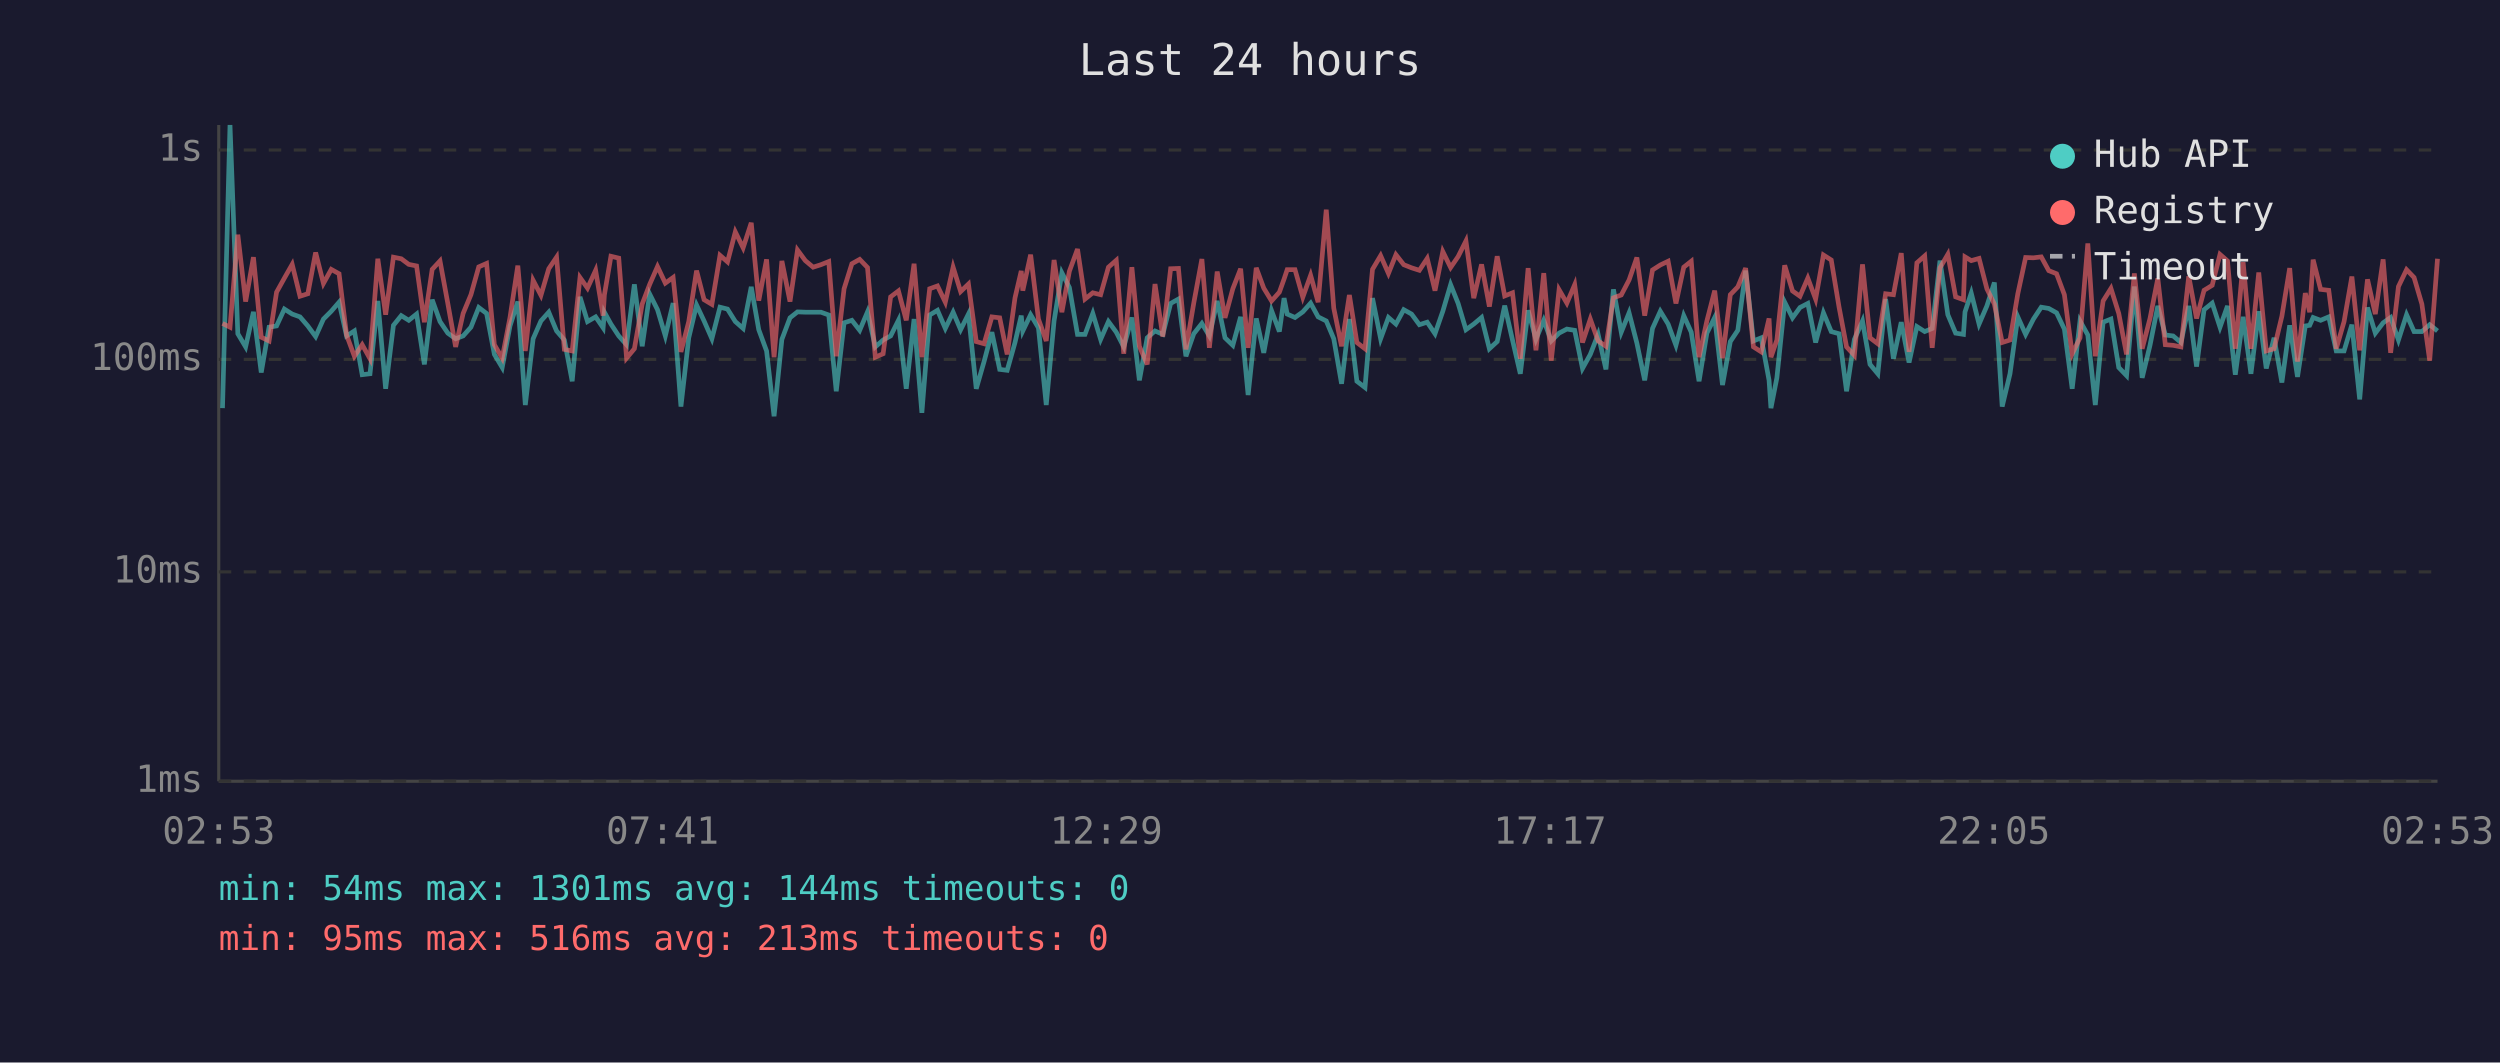
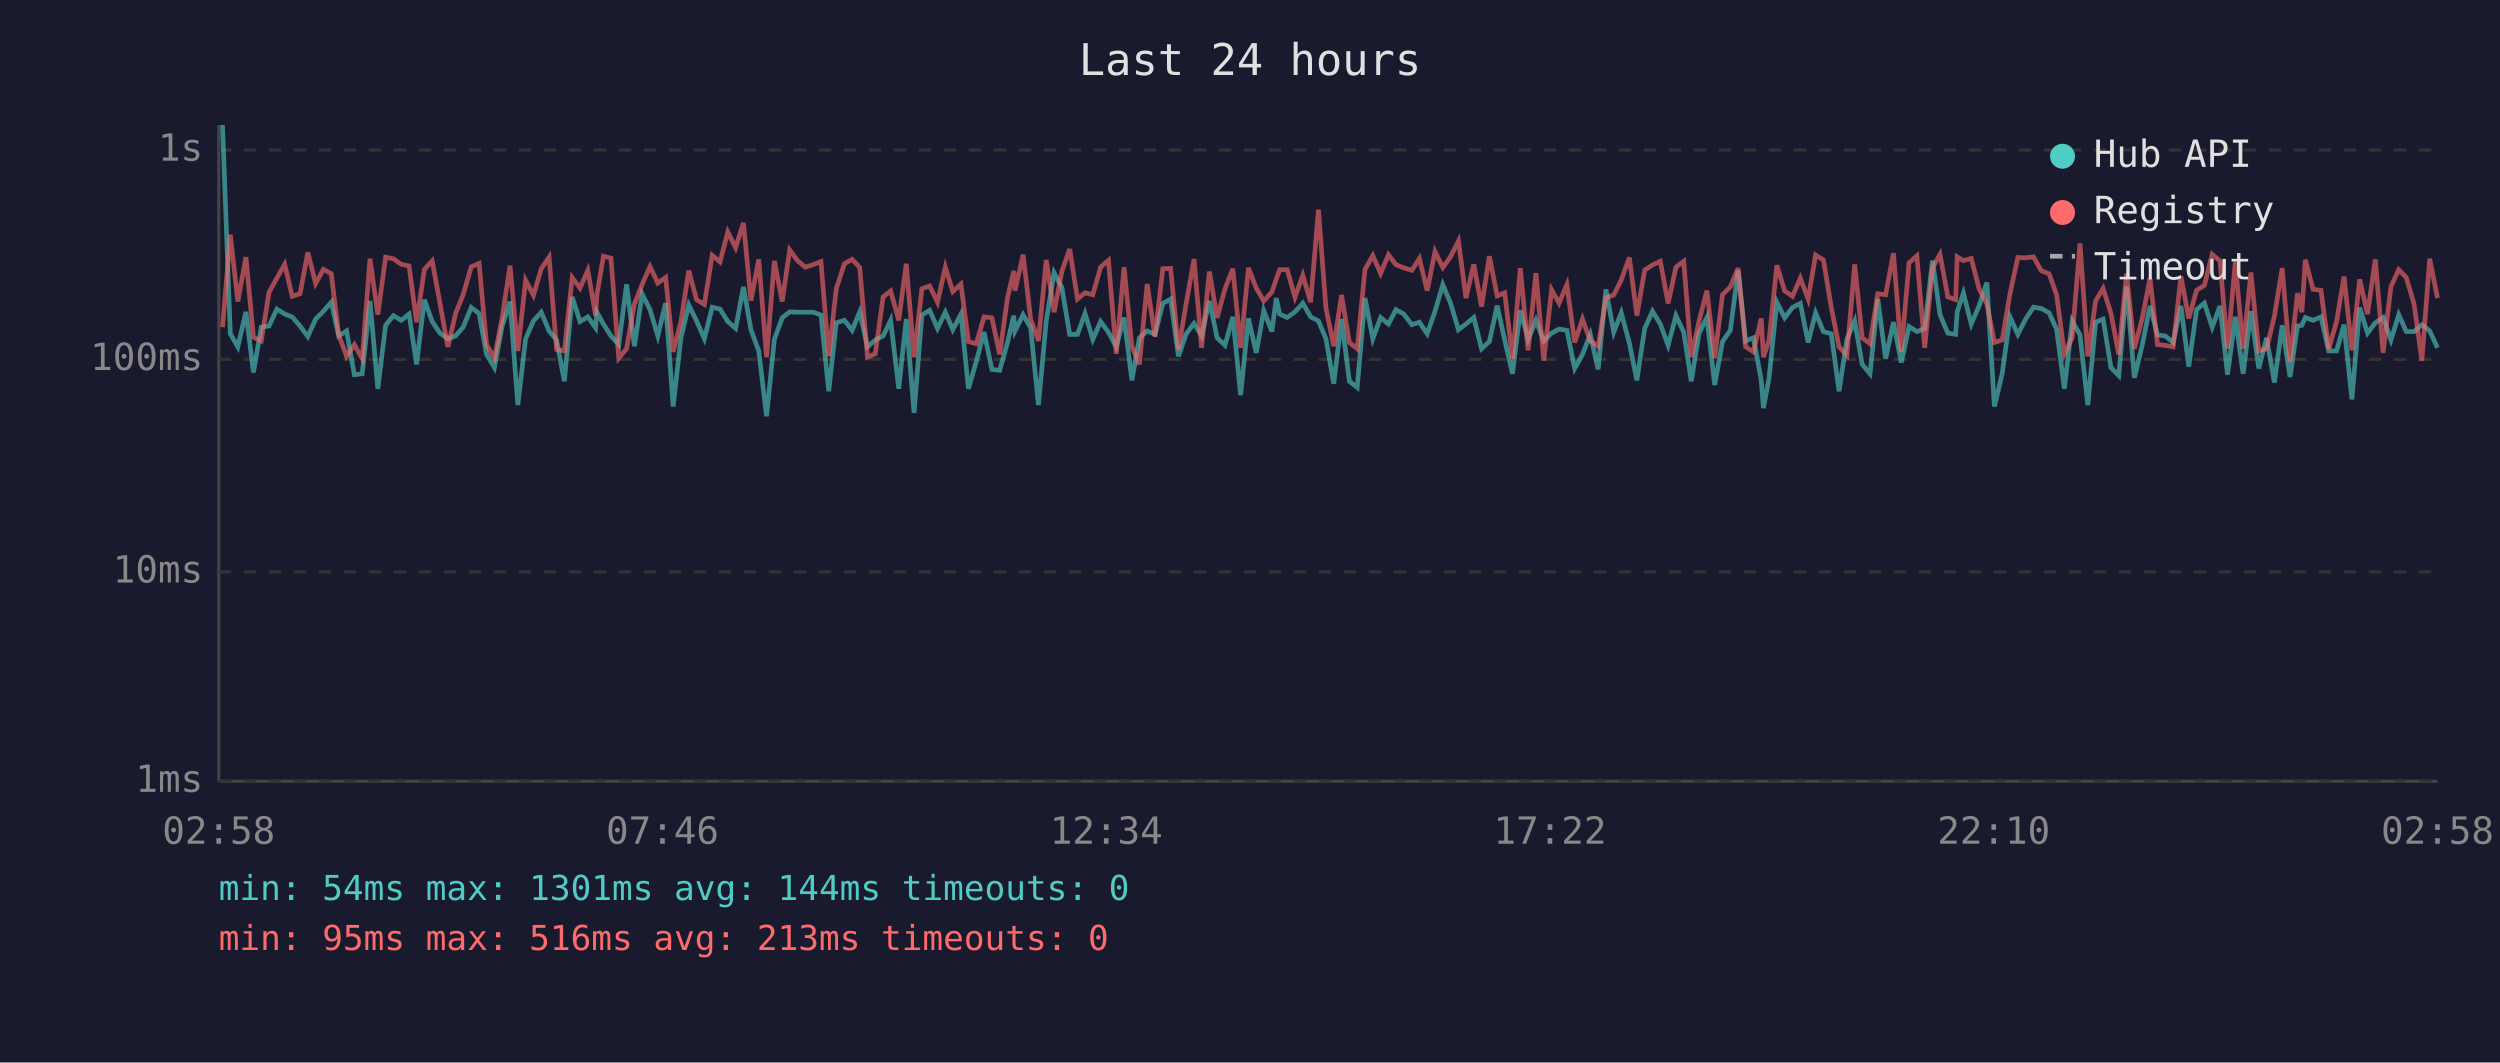
<svg xmlns="http://www.w3.org/2000/svg" viewBox="0 0 800 340" font-family="monospace" font-size="12">
  <rect width="800" height="340" fill="#1a1a2e" />
  <text x="400" y="24" fill="#e0e0e0" font-size="14" text-anchor="middle">Last 24 hours</text>
  <line x1="70" y1="40" x2="70" y2="250" stroke="#444" stroke-width="1" />
  <line x1="70" y1="250" x2="780" y2="250" stroke="#444" stroke-width="1" />
  <line x1="70" y1="250" x2="780" y2="250" stroke="#333" stroke-width="1" stroke-dasharray="4" />
  <text x="65" y="250" fill="#888" text-anchor="end" dominant-baseline="middle">1ms</text>
  <line x1="70" y1="183" x2="780" y2="183" stroke="#333" stroke-width="1" stroke-dasharray="4" />
  <text x="65" y="183" fill="#888" text-anchor="end" dominant-baseline="middle">10ms</text>
  <line x1="70" y1="115" x2="780" y2="115" stroke="#333" stroke-width="1" stroke-dasharray="4" />
  <text x="65" y="115" fill="#888" text-anchor="end" dominant-baseline="middle">100ms</text>
  <line x1="70" y1="48" x2="780" y2="48" stroke="#333" stroke-width="1" stroke-dasharray="4" />
  <text x="65" y="48" fill="#888" text-anchor="end" dominant-baseline="middle">1s</text>
-   <text x="70" y="270" fill="#888" text-anchor="middle">02:53</text>
-   <text x="212" y="270" fill="#888" text-anchor="middle">07:41</text>
-   <text x="354" y="270" fill="#888" text-anchor="middle">12:29</text>
-   <text x="496" y="270" fill="#888" text-anchor="middle">17:17</text>
-   <text x="638" y="270" fill="#888" text-anchor="middle">22:05</text>
-   <text x="780" y="270" fill="#888" text-anchor="middle">02:53</text>
-   <polyline points="71.2,130.6 73.6,40.0 76.1,106.8 78.6,111.0 81.1,99.8 83.6,119.2 86.1,104.7 88.5,104.3 91.0,98.9 93.5,100.5 96.0,101.4 98.5,104.3 101.0,107.7 103.5,102.1 106.0,99.6 108.5,96.7 110.9,107.5 113.4,105.9 115.9,119.9 118.4,119.6 120.9,96.3 123.4,124.4 125.9,104.1 128.4,101.0 130.8,102.5 133.3,100.5 135.8,116.6 138.3,95.9 140.8,102.9 143.3,106.6 145.8,108.4 148.2,107.5 150.7,104.7 153.2,98.4 155.7,100.3 158.2,113.4 160.7,117.6 163.2,104.3 165.7,96.5 168.1,129.6 170.6,108.4 173.1,102.7 175.6,99.9 178.1,105.9 180.6,108.8 183.1,122.0 185.6,95.0 188.0,102.9 190.6,101.4 193.0,104.9 193.4,99.9 195.5,103.7 198.0,107.5 200.5,110.3 203.0,91.0 205.5,110.8 207.9,94.1 210.4,99.1 212.9,107.5 215.4,97.0 217.9,130.1 220.4,108.1 222.9,97.6 225.3,102.7 227.8,108.4 230.4,98.3 232.8,98.9 235.3,102.9 237.8,105.1 240.4,91.8 242.8,105.5 245.3,112.3 247.7,133.2 250.2,108.6 252.8,101.7 255.2,99.8 257.7,99.9 260.2,99.9 262.7,99.9 265.2,100.8 267.6,125.2 270.1,103.3 272.6,102.5 275.1,105.7 277.6,99.8 280.1,111.0 282.6,108.8 285.0,107.5 287.5,102.5 290.0,124.4 292.5,102.1 295.0,132.1 297.5,100.8 300.0,99.3 302.5,105.1 305.0,99.9 307.4,105.5 309.9,100.5 312.4,124.4 314.9,115.7 317.4,106.3 319.9,118.2 322.3,118.5 324.8,109.6 326.8,101.0 327.3,105.9 329.8,100.7 332.3,104.9 334.8,129.6 337.3,102.7 339.8,87.3 342.2,92.0 344.8,107.0 347.2,107.0 349.7,100.3 352.2,108.6 354.7,102.9 357.2,106.3 359.6,111.0 362.2,101.6 364.6,121.7 367.1,108.1 369.6,105.9 372.1,107.0 374.6,97.1 377.1,95.7 379.5,114.0 382.0,106.8 384.6,103.5 387.0,107.5 389.5,96.3 392.0,108.1 394.5,110.5 397.0,101.4 399.4,126.4 402.0,101.9 404.4,112.9 406.9,99.4 409.4,106.1 410.9,95.4 411.9,100.5 414.4,101.6 416.9,99.8 419.4,97.0 421.8,101.4 424.4,102.7 426.8,108.4 429.3,122.8 431.8,102.1 434.2,122.0 436.8,124.0 439.2,95.4 441.8,108.4 444.3,101.6 446.7,103.7 449.2,99.1 451.7,100.5 454.2,103.9 456.7,103.1 459.2,106.8 461.7,99.6 464.2,91.1 466.6,97.1 469.1,105.5 471.6,103.7 474.1,101.6 476.6,111.6 479.1,109.3 481.5,97.8 484.0,108.8 486.5,119.6 489.0,99.3 491.5,108.6 494.0,102.5 496.4,109.1 498.9,106.6 501.4,105.3 503.9,105.7 506.4,117.9 508.9,113.4 511.4,107.0 513.9,118.2 516.3,92.6 518.8,106.3 521.3,100.1 523.8,109.8 526.3,121.7 528.8,105.1 531.3,99.6 533.8,103.7 536.3,110.5 538.8,101.0 541.2,106.3 543.7,122.0 546.2,106.6 548.7,101.6 551.2,123.2 553.7,109.3 556.1,105.7 558.6,86.6 561.1,109.1 563.6,108.1 566.1,121.7 566.7,130.6 568.6,120.9 571.1,96.7 573.6,101.7 576.0,98.4 578.5,97.1 581.0,109.6 583.5,100.1 586.0,106.1 588.5,106.8 590.9,125.2 593.4,108.6 596.0,102.7 598.4,116.6 600.9,119.6 603.4,95.7 605.9,114.8 608.4,103.1 610.9,116.0 613.4,104.5 615.9,106.1 618.3,105.1 620.8,83.4 623.3,100.7 625.8,106.6 628.3,107.0 628.8,99.8 630.8,93.8 633.3,103.7 635.8,97.9 638.2,90.4 640.7,130.1 643.2,119.6 645.7,101.4 648.2,107.0 650.7,102.1 653.2,98.3 655.6,98.7 658.1,100.1 660.6,105.3 663.1,124.4 665.6,102.7 668.1,107.2 670.5,129.6 673.0,103.1 675.5,102.1 678.0,117.6 680.5,120.2 683.0,91.7 685.5,120.9 688.0,110.5 690.5,97.9 692.9,107.2 695.4,107.5 697.9,109.6 700.4,97.9 702.9,117.3 705.3,99.1 707.9,97.0 710.4,104.7 712.8,97.9 715.3,119.9 717.8,101.4 720.3,119.6 722.8,99.6 725.2,117.9 727.7,108.1 730.2,122.4 732.7,104.1 735.2,120.6 737.7,104.3 739.1,104.1 740.2,101.6 742.6,102.5 745.2,101.4 747.6,112.3 750.1,112.3 752.6,103.9 755.1,127.8 757.6,98.4 760.1,106.6 762.6,103.3 765.0,101.6 767.5,108.8 770.1,100.7 772.5,106.1 775.0,106.1 777.5,103.9 780.0,105.9" fill="none" stroke="#4ecdc4" stroke-width="1.5" opacity="0.6" />
-   <polyline points="71.2,103.5 73.6,104.7 76.1,75.1 78.6,96.5 81.1,82.3 83.6,107.9 86.1,109.1 88.5,93.5 91.0,89.0 93.5,84.6 96.0,94.8 98.5,94.0 101.0,80.8 103.5,90.7 106.0,86.2 108.5,87.6 110.9,107.2 113.4,114.0 115.9,110.3 118.4,114.8 120.9,82.8 123.4,100.7 125.9,82.3 128.4,82.8 130.8,84.6 133.3,85.1 135.8,103.1 138.3,86.2 140.8,83.5 143.3,97.1 145.8,111.0 148.2,100.3 150.7,94.3 153.2,85.4 155.7,84.3 158.2,110.3 160.7,114.6 163.2,101.6 165.7,85.0 168.1,112.3 170.6,89.7 173.1,94.5 175.6,86.0 178.1,82.3 180.6,111.8 183.1,112.3 185.6,88.8 188.0,92.2 190.6,86.5 193.0,101.0 193.4,94.4 195.5,82.0 198.0,82.6 200.5,114.6 203.0,111.6 205.5,97.3 207.9,91.0 210.4,85.3 212.9,90.6 215.4,88.8 217.9,112.6 220.4,102.9 222.9,86.6 225.3,95.9 227.8,97.4 230.4,81.7 232.8,83.8 235.3,74.2 237.8,79.3 240.4,71.3 242.8,96.2 245.3,83.0 247.7,114.3 250.2,83.5 252.8,96.5 255.2,80.0 257.7,83.4 260.2,85.5 262.7,84.7 265.2,83.7 267.6,114.0 270.1,92.4 272.6,84.4 275.1,83.0 277.6,85.6 280.1,114.3 282.6,113.2 285.0,95.0 287.5,93.1 290.0,102.5 292.5,84.4 295.0,114.3 297.5,92.4 300.0,91.5 302.5,96.7 305.0,85.5 307.4,93.3 309.9,90.9 312.4,109.3 314.9,110.0 317.4,101.4 319.9,101.7 322.3,113.4 324.8,95.3 326.8,86.7 327.3,93.0 329.8,81.5 332.3,102.1 334.8,109.1 337.3,83.2 339.8,99.9 342.2,86.8 344.8,79.7 347.2,95.7 349.7,93.7 352.2,94.3 354.7,85.5 357.2,83.3 359.6,113.2 362.2,85.5 364.6,110.8 367.1,116.6 369.6,90.9 372.1,107.7 374.6,86.0 377.1,85.9 379.5,111.8 382.0,97.0 384.6,82.9 387.0,111.3 389.5,86.9 392.0,101.7 394.5,92.4 397.0,86.0 399.4,111.3 402.0,85.7 404.4,92.2 406.9,96.3 409.4,93.5 410.9,89.3 411.9,86.3 414.4,86.3 416.9,95.1 419.4,88.1 421.8,96.7 424.4,67.1 426.8,98.6 429.3,110.8 431.8,94.4 434.2,109.6 436.8,111.6 439.2,86.2 441.8,81.8 444.3,87.5 446.7,81.5 449.2,84.7 451.7,85.7 454.2,86.5 456.7,82.7 459.2,93.0 461.7,80.5 464.2,85.6 466.6,82.1 469.1,77.1 471.6,95.4 474.1,84.6 476.6,98.1 479.1,82.0 481.5,94.7 484.0,93.7 486.5,114.8 489.0,85.8 491.5,112.1 494.0,87.4 496.4,115.4 498.9,92.7 501.4,97.0 503.9,91.1 506.4,109.6 508.9,102.1 511.4,109.1 513.9,110.8 516.3,95.3 518.8,94.4 521.3,89.6 523.8,82.4 526.3,101.0 528.8,86.4 531.3,84.8 533.8,83.6 536.3,97.1 538.8,85.5 541.2,83.6 543.7,114.3 546.2,102.7 548.7,93.0 551.2,114.6 553.7,94.3 556.1,91.8 558.6,85.8 561.1,111.0 563.6,112.6 566.1,101.9 566.7,114.3 568.6,108.8 571.1,84.9 573.6,93.1 576.0,94.8 578.5,89.0 581.0,95.7 583.5,81.6 586.0,83.2 588.5,98.3 590.9,111.0 593.4,113.7 596.0,84.6 598.4,108.1 600.9,110.0 603.4,94.0 605.9,94.3 608.4,81.0 610.9,112.6 613.4,84.1 615.9,81.9 618.3,111.3 620.8,85.7 623.3,81.4 625.8,95.0 628.3,95.9 628.8,82.2 630.8,83.4 633.3,82.7 635.8,92.4 638.2,97.3 640.7,109.6 643.2,108.8 645.7,94.0 648.2,82.4 650.7,82.5 653.2,82.2 655.6,86.6 658.1,87.6 660.6,94.3 663.1,113.2 665.6,108.1 668.1,77.9 670.5,114.0 673.0,96.3 675.5,92.3 678.0,100.3 680.5,113.4 683.0,87.5 685.5,111.6 688.0,101.9 690.5,89.1 692.9,110.3 695.4,110.5 697.9,111.0 700.4,88.4 702.9,101.9 705.3,92.9 707.9,91.3 710.4,81.4 712.8,83.5 715.3,111.6 717.8,83.9 720.3,111.6 722.8,87.2 725.2,112.3 727.7,111.6 730.2,101.2 732.7,85.8 735.2,115.7 737.7,93.8 739.1,99.9 740.2,83.1 742.6,92.6 745.2,92.9 747.6,111.6 750.1,102.9 752.6,88.5 755.1,112.1 757.6,89.4 760.1,100.5 762.6,83.0 765.0,112.9 767.5,91.7 770.1,86.3 772.5,88.8 775.0,97.3 777.5,115.4 780.0,82.8" fill="none" stroke="#ff6b6b" stroke-width="1.5" opacity="0.6" />
+   <text x="70" y="270" fill="#888" text-anchor="middle">02:58</text>
+   <text x="212" y="270" fill="#888" text-anchor="middle">07:46</text>
+   <text x="354" y="270" fill="#888" text-anchor="middle">12:34</text>
+   <text x="496" y="270" fill="#888" text-anchor="middle">17:22</text>
+   <text x="638" y="270" fill="#888" text-anchor="middle">22:10</text>
+   <text x="780" y="270" fill="#888" text-anchor="middle">02:58</text>
+   <polyline points="71.2,40.0 73.7,106.8 76.1,111.0 78.7,99.8 81.1,119.2 83.6,104.7 86.1,104.3 88.6,98.9 91.1,100.5 93.5,101.4 96.0,104.3 98.5,107.7 101.0,102.1 103.5,99.6 106.0,96.7 108.4,107.5 110.9,105.9 113.4,119.9 115.9,119.6 118.4,96.3 120.9,124.4 123.4,104.1 125.9,101.0 128.4,102.5 130.9,100.5 133.3,116.6 135.8,95.9 138.3,102.9 140.8,106.6 143.3,108.4 145.8,107.5 148.2,104.7 150.8,98.4 153.3,100.3 155.7,113.4 158.2,117.6 160.7,104.3 163.2,96.5 165.7,129.6 168.2,108.4 170.7,102.7 173.2,99.9 175.7,105.9 178.1,108.8 180.6,122.0 183.1,95.0 185.6,102.9 188.1,101.4 190.6,104.9 191.0,99.9 193.1,103.7 195.5,107.5 198.0,110.3 200.5,91.0 203.0,110.8 205.5,94.1 208.0,99.1 210.5,107.5 213.0,97.0 215.4,130.1 217.9,108.1 220.4,97.6 222.9,102.7 225.4,108.4 227.9,98.3 230.4,98.9 232.9,102.9 235.4,105.1 237.9,91.8 240.3,105.5 242.8,112.3 245.3,133.2 247.8,108.6 250.3,101.7 252.7,99.8 255.2,99.9 257.7,99.9 260.2,99.9 262.7,100.8 265.2,125.2 267.6,103.3 270.2,102.5 272.7,105.7 275.1,99.8 277.6,111.0 280.1,108.8 282.6,107.5 285.0,102.5 287.6,124.4 290.0,102.1 292.5,132.1 295.0,100.8 297.5,99.3 300.0,105.1 302.5,99.9 304.9,105.5 307.5,100.5 309.9,124.4 312.4,115.7 314.9,106.3 317.4,118.2 319.9,118.5 322.4,109.6 324.4,101.0 324.8,105.9 327.4,100.7 329.8,104.9 332.3,129.6 334.8,102.7 337.3,87.3 339.8,92.0 342.3,107.0 344.8,107.0 347.2,100.3 349.7,108.6 352.2,102.9 354.7,106.3 357.2,111.0 359.7,101.6 362.2,121.7 364.6,108.1 367.1,105.9 369.6,107.0 372.1,97.1 374.6,95.7 377.1,114.0 379.6,106.8 382.1,103.5 384.5,107.5 387.0,96.3 389.5,108.1 392.0,110.5 394.5,101.4 397.0,126.4 399.5,101.9 402.0,112.9 404.4,99.4 407.0,106.1 408.4,95.4 409.5,100.5 411.9,101.6 414.4,99.8 416.9,97.0 419.4,101.4 421.9,102.7 424.3,108.4 426.8,122.8 429.3,102.1 431.8,122.0 434.3,124.0 436.8,95.4 439.3,108.4 441.8,101.6 444.3,103.7 446.7,99.1 449.2,100.5 451.8,103.9 454.2,103.1 456.7,106.8 459.2,99.6 461.7,91.1 464.2,97.1 466.7,105.5 469.1,103.7 471.6,101.6 474.1,111.6 476.6,109.3 479.1,97.8 481.5,108.8 484.0,119.6 486.5,99.3 489.0,108.6 491.5,102.5 494.0,109.1 496.5,106.6 498.9,105.3 501.4,105.7 503.9,117.9 506.4,113.4 508.9,107.0 511.4,118.2 513.9,92.6 516.4,106.3 518.8,100.1 521.4,109.8 523.8,121.7 526.3,105.1 528.8,99.6 531.3,103.7 533.8,110.5 536.3,101.0 538.8,106.3 541.2,122.0 543.7,106.6 546.2,101.6 548.7,123.2 551.2,109.3 553.7,105.7 556.2,86.6 558.6,109.1 561.1,108.1 563.6,121.7 564.3,130.6 566.1,120.9 568.6,96.7 571.1,101.7 573.6,98.4 576.1,97.1 578.6,109.6 581.0,100.1 583.5,106.1 586.0,106.8 588.5,125.2 591.0,108.6 593.5,102.7 595.9,116.6 598.4,119.6 600.9,95.7 603.4,114.8 605.9,103.1 608.4,116.0 610.9,104.5 613.4,106.1 615.9,105.1 618.4,83.4 620.8,100.7 623.3,106.6 625.8,107.0 626.3,99.8 628.3,93.8 630.8,103.7 633.3,97.9 635.8,90.4 638.2,130.1 640.7,119.6 643.2,101.4 645.7,107.0 648.2,102.1 650.7,98.3 653.2,98.7 655.7,100.1 658.1,105.3 660.6,124.4 663.1,102.7 665.6,107.2 668.1,129.6 670.6,103.1 673.0,102.1 675.5,117.6 678.0,120.2 680.5,91.7 683.0,120.9 685.5,110.5 688.0,97.9 690.4,107.2 692.9,107.5 695.4,109.6 697.9,97.9 700.4,117.3 702.9,99.1 705.4,97.0 707.9,104.7 710.4,97.9 712.8,119.9 715.3,101.4 717.8,119.6 720.3,99.6 722.8,117.9 725.3,108.1 727.8,122.4 730.3,104.1 732.8,120.6 735.2,104.3 736.6,104.1 737.7,101.6 740.2,102.5 742.7,101.4 745.2,112.3 747.7,112.3 750.1,103.9 752.6,127.8 755.1,98.4 757.6,106.6 760.1,103.3 762.6,101.6 765.1,108.8 767.6,100.7 770.0,106.1 772.5,106.1 775.0,103.9 777.5,105.9 780.0,111.3" fill="none" stroke="#4ecdc4" stroke-width="1.5" opacity="0.6" />
+   <polyline points="71.2,104.7 73.7,75.1 76.1,96.5 78.7,82.3 81.1,107.9 83.6,109.1 86.1,93.5 88.6,89.0 91.1,84.6 93.5,94.8 96.0,94.0 98.5,80.8 101.0,90.7 103.5,86.2 106.0,87.6 108.4,107.2 110.9,114.0 113.4,110.3 115.9,114.8 118.4,82.8 120.9,100.7 123.4,82.3 125.9,82.8 128.4,84.6 130.9,85.1 133.3,103.1 135.8,86.2 138.3,83.5 140.8,97.1 143.3,111.0 145.8,100.3 148.2,94.3 150.8,85.4 153.3,84.3 155.7,110.3 158.2,114.6 160.7,101.6 163.2,85.0 165.7,112.3 168.2,89.7 170.7,94.5 173.2,86.0 175.7,82.3 178.1,111.8 180.6,112.3 183.1,88.8 185.6,92.2 188.1,86.5 190.6,101.0 191.0,94.4 193.1,82.0 195.5,82.6 198.0,114.6 200.5,111.6 203.0,97.3 205.5,91.0 208.0,85.3 210.5,90.6 213.0,88.8 215.4,112.6 217.9,102.9 220.4,86.6 222.9,95.9 225.4,97.4 227.9,81.7 230.4,83.8 232.9,74.2 235.4,79.3 237.9,71.3 240.3,96.2 242.8,83.0 245.3,114.3 247.8,83.5 250.3,96.5 252.7,80.0 255.2,83.4 257.7,85.5 260.2,84.7 262.7,83.7 265.2,114.0 267.6,92.4 270.2,84.4 272.7,83.0 275.1,85.6 277.6,114.3 280.1,113.2 282.6,95.0 285.0,93.1 287.6,102.5 290.0,84.4 292.5,114.3 295.0,92.4 297.5,91.5 300.0,96.7 302.5,85.5 304.9,93.3 307.5,90.9 309.9,109.3 312.4,110.0 314.9,101.4 317.4,101.7 319.9,113.4 322.4,95.3 324.4,86.7 324.8,93.0 327.4,81.5 329.8,102.1 332.3,109.1 334.8,83.2 337.3,99.9 339.8,86.8 342.3,79.7 344.8,95.7 347.2,93.7 349.7,94.3 352.2,85.5 354.7,83.3 357.2,113.2 359.7,85.5 362.2,110.8 364.6,116.6 367.1,90.9 369.6,107.7 372.1,86.0 374.6,85.9 377.1,111.8 379.6,97.0 382.1,82.9 384.5,111.3 387.0,86.9 389.5,101.7 392.0,92.4 394.5,86.0 397.0,111.3 399.5,85.7 402.0,92.2 404.4,96.3 407.0,93.5 408.4,89.3 409.5,86.3 411.9,86.3 414.4,95.1 416.9,88.1 419.4,96.7 421.9,67.1 424.3,98.6 426.8,110.8 429.3,94.4 431.8,109.6 434.3,111.6 436.8,86.2 439.3,81.8 441.8,87.5 444.3,81.5 446.7,84.7 449.2,85.7 451.8,86.5 454.2,82.7 456.7,93.0 459.2,80.5 461.7,85.6 464.2,82.1 466.7,77.1 469.1,95.4 471.6,84.6 474.1,98.1 476.6,82.0 479.1,94.7 481.5,93.7 484.0,114.8 486.5,85.8 489.0,112.1 491.5,87.4 494.0,115.4 496.5,92.7 498.9,97.0 501.4,91.1 503.9,109.6 506.4,102.1 508.9,109.1 511.4,110.8 513.9,95.3 516.4,94.4 518.8,89.6 521.4,82.4 523.8,101.0 526.3,86.4 528.8,84.8 531.3,83.6 533.8,97.1 536.3,85.5 538.8,83.6 541.2,114.3 543.7,102.7 546.2,93.0 548.7,114.6 551.2,94.3 553.7,91.8 556.2,85.8 558.6,111.0 561.1,112.6 563.6,101.9 564.3,114.3 566.1,108.8 568.6,84.9 571.1,93.1 573.6,94.8 576.1,89.0 578.6,95.7 581.0,81.6 583.5,83.2 586.0,98.3 588.5,111.0 591.0,113.7 593.5,84.6 595.9,108.1 598.4,110.0 600.9,94.0 603.4,94.3 605.9,81.0 608.4,112.6 610.9,84.1 613.4,81.9 615.9,111.3 618.4,85.7 620.8,81.4 623.3,95.0 625.8,95.9 626.3,82.2 628.3,83.4 630.8,82.7 633.3,92.4 635.8,97.3 638.2,109.6 640.7,108.8 643.2,94.0 645.7,82.4 648.2,82.5 650.7,82.2 653.2,86.6 655.7,87.6 658.1,94.3 660.6,113.2 663.1,108.1 665.6,77.9 668.1,114.0 670.6,96.3 673.0,92.3 675.5,100.3 678.0,113.4 680.5,87.5 683.0,111.6 685.5,101.9 688.0,89.1 690.4,110.3 692.9,110.5 695.4,111.0 697.9,88.4 700.4,101.9 702.9,92.9 705.4,91.3 707.9,81.4 710.4,83.5 712.8,111.6 715.3,83.9 717.8,111.6 720.3,87.2 722.8,112.3 725.3,111.6 727.8,101.2 730.3,85.8 732.8,115.7 735.2,93.8 736.6,99.9 737.7,83.1 740.2,92.6 742.7,92.9 745.2,111.6 747.7,102.9 750.1,88.5 752.6,112.1 755.1,89.4 757.6,100.5 760.1,83.0 762.6,112.9 765.1,91.7 767.6,86.3 770.0,88.8 772.5,97.3 775.0,115.4 777.5,82.8 780.0,95.4" fill="none" stroke="#ff6b6b" stroke-width="1.5" opacity="0.6" />
  <circle cx="660" cy="50" r="4" fill="#4ecdc4" />
  <text x="670" y="50" fill="#e0e0e0" dominant-baseline="middle">Hub API</text>
  <circle cx="660" cy="68" r="4" fill="#ff6b6b" />
  <text x="670" y="68" fill="#e0e0e0" dominant-baseline="middle">Registry</text>
  <line x1="656" y1="82" x2="664" y2="82" stroke="#e0e0e0" stroke-width="1.5" stroke-dasharray="4,3" opacity="0.7" />
  <text x="670" y="86" fill="#e0e0e0" dominant-baseline="middle">Timeout</text>
  <text x="70" y="288" fill="#4ecdc4" font-size="11">min: 54ms  max: 1301ms  avg: 144ms  timeouts: 0</text>
  <text x="70" y="304" fill="#ff6b6b" font-size="11">min: 95ms  max: 516ms  avg: 213ms  timeouts: 0</text>
</svg>
